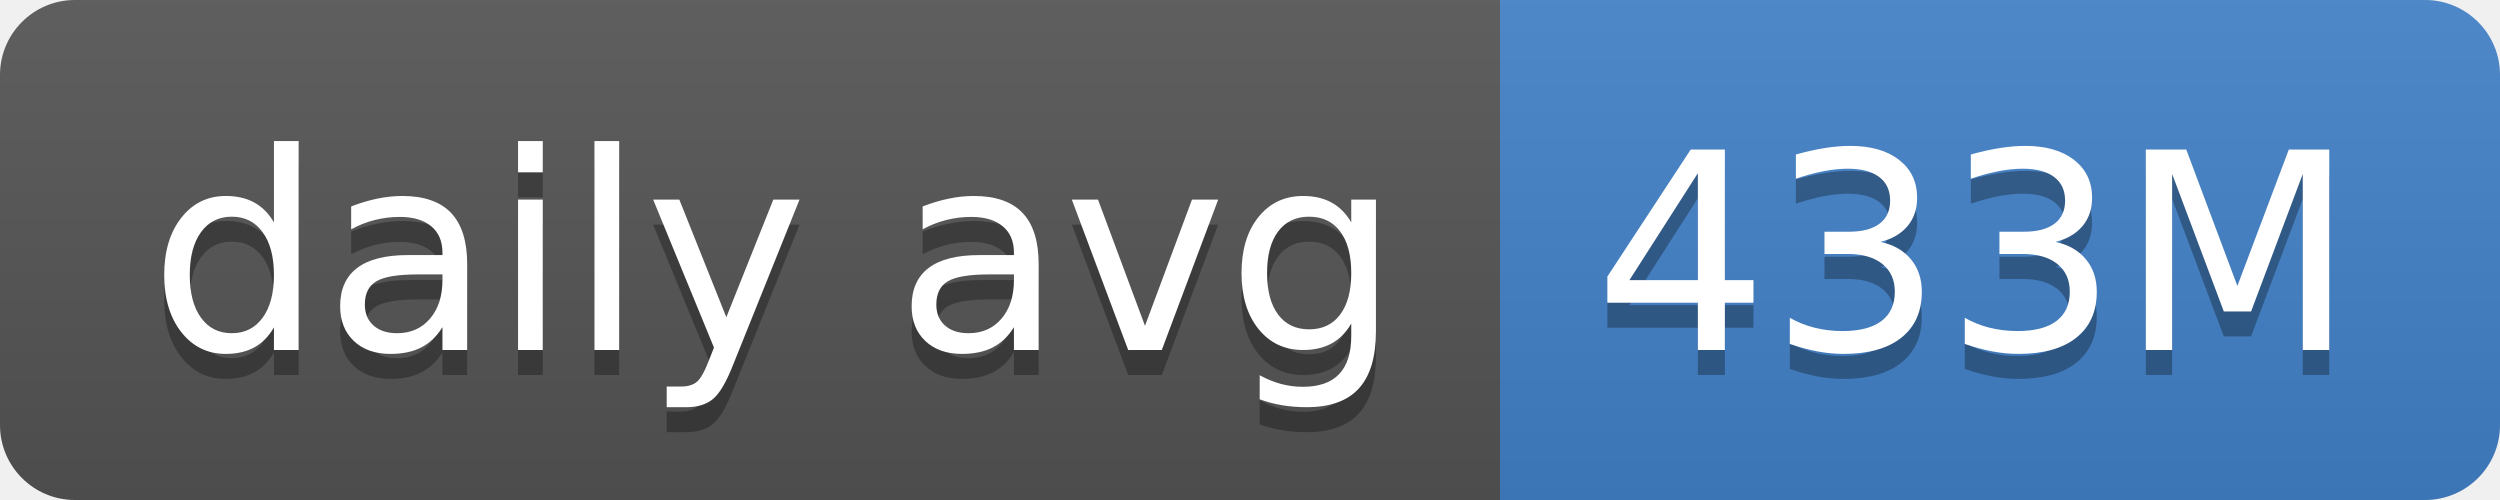
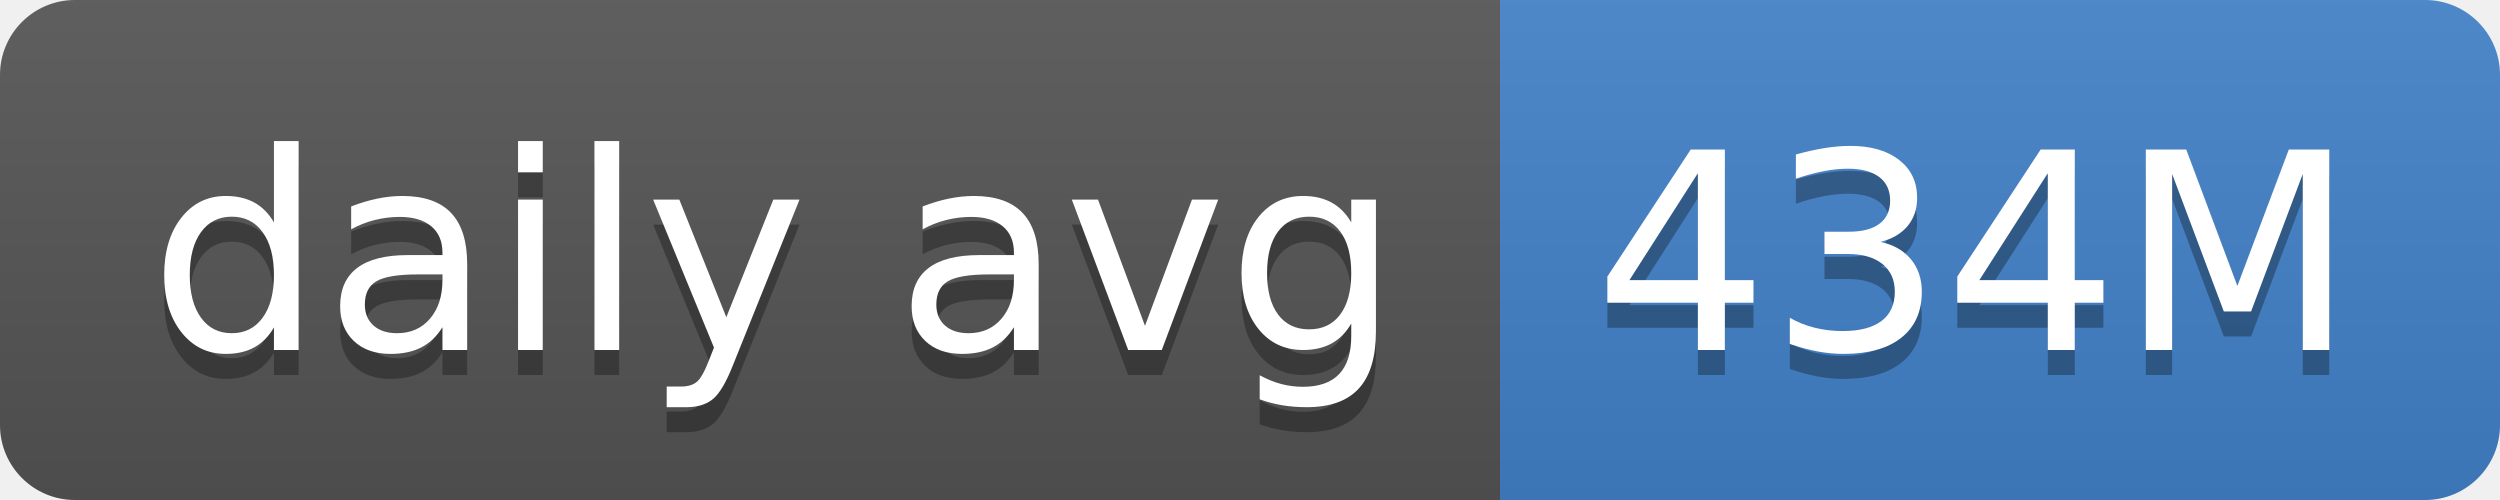
- <svg xmlns="http://www.w3.org/2000/svg" width="100" height="20" role="img" aria-label="daily avg: 433M">
+ <svg xmlns="http://www.w3.org/2000/svg" width="100" height="20" role="img" aria-label="daily avg: 434M">
  <linearGradient id="s" x2="0" y2="100%">
    <stop offset="0" stop-color="#bbb" stop-opacity=".1" />
    <stop offset="1" stop-opacity=".1" />
  </linearGradient>
  <clipPath id="r">
    <rect width="100" height="20" rx="3" fill="#fff" />
  </clipPath>
  <g clip-path="url(#r)">
    <rect width="60" height="20" fill="#555" />
    <rect x="60" width="40" height="20" fill="#4382c9" />
    <rect width="100" height="20" fill="url(#s)" />
  </g>
  <g fill="#fff" text-anchor="middle" font-family="Verdana,Geneva,DejaVu Sans,sans-serif" text-rendering="geometricPrecision" font-size="110">
    <text aria-hidden="true" x="310" y="150" fill="#010101" fill-opacity=".3" transform="scale(.1)" textLength="500">daily avg</text>
    <text x="310" y="140" transform="scale(.1)" fill="#fff" textLength="500">daily avg</text>
-     <text aria-hidden="true" x="790" y="150" fill="#010101" fill-opacity=".3" transform="scale(.1)" textLength="300">433M</text>
-     <text x="790" y="140" transform="scale(.1)" fill="#fff" textLength="300">433M</text>
+     <text aria-hidden="true" x="790" y="150" fill="#010101" fill-opacity=".3" transform="scale(.1)" textLength="300">434M</text>
+     <text x="790" y="140" transform="scale(.1)" fill="#fff" textLength="300">434M</text>
  </g>
</svg>
